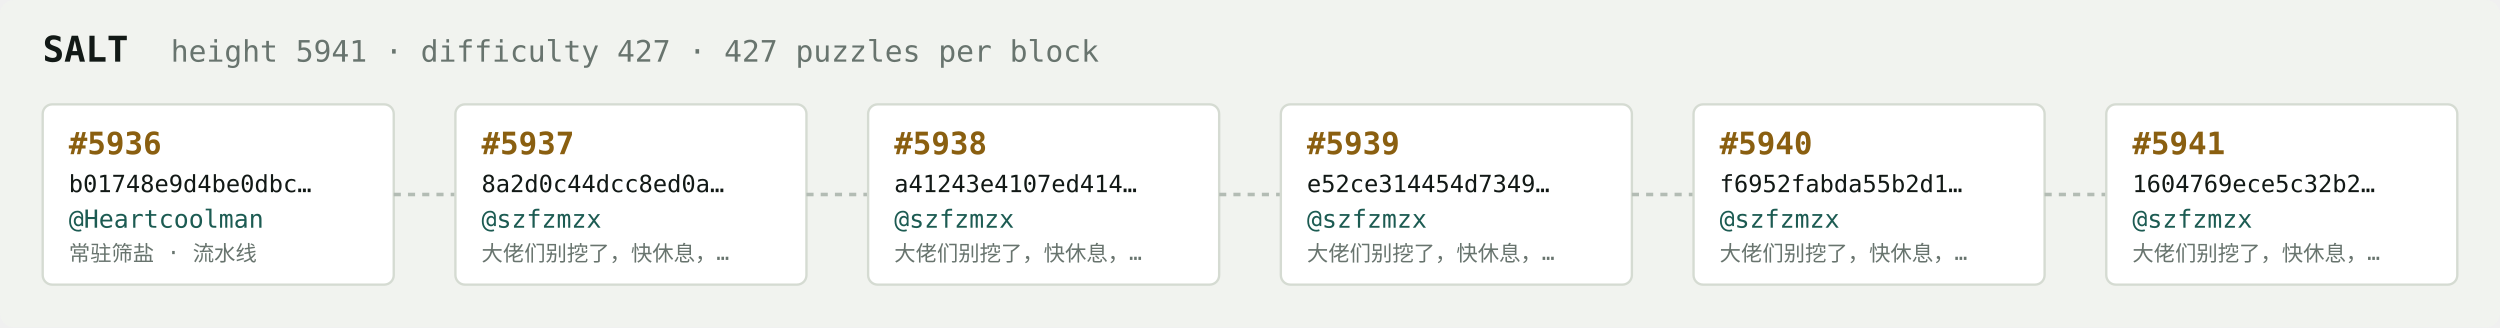
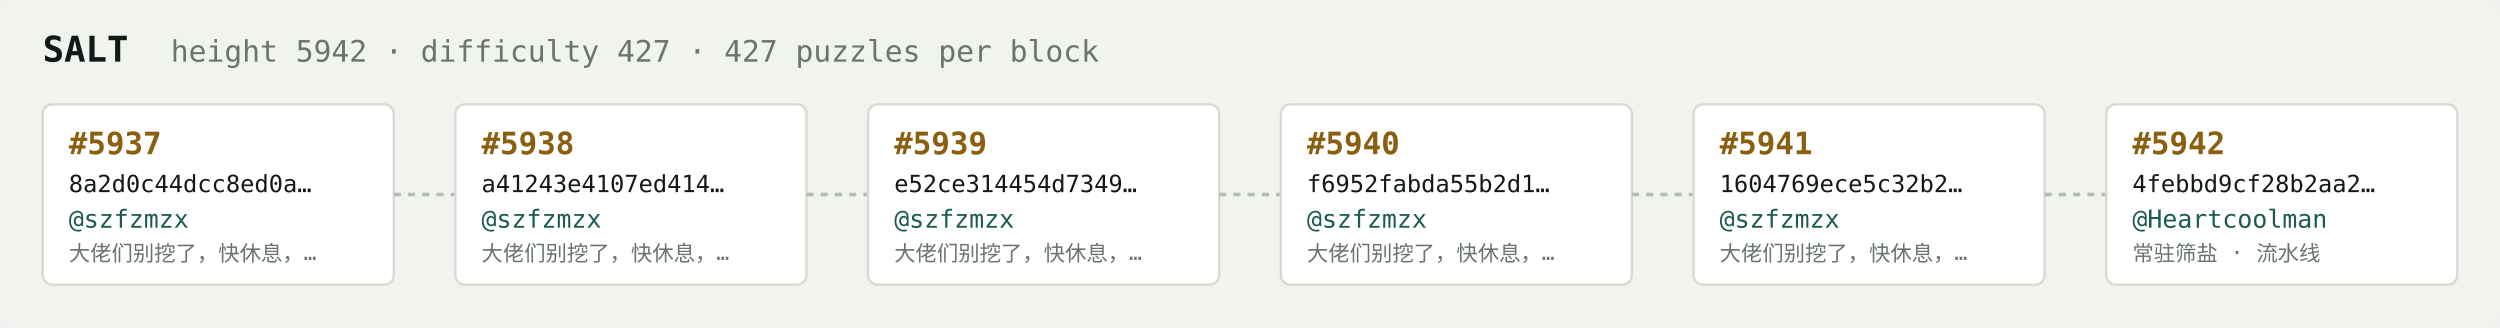
<svg xmlns="http://www.w3.org/2000/svg" width="1054" height="138" viewBox="0 0 1054 138" font-family="ui-monospace,SFMono-Regular,Menlo,monospace">
  <rect fill="#f1f3ef" width="1054" height="138" rx="6" />
  <text x="18" y="26" fill="#121916" font-size="15" font-weight="700">SALT</text>
-   <text x="72" y="26" fill="#68746e" font-size="12.5">height 5941 · difficulty 427 · 427 puzzles per block</text>
+   <text x="72" y="26" fill="#68746e" font-size="12.5">height 5942 · difficulty 427 · 427 puzzles per block</text>
  <rect x="18" y="44" width="148" height="76" rx="4" fill="#ffffff" stroke="#d5dbd2" stroke-width="1" />
-   <text x="29" y="65" fill="#8a5f10" font-size="13" font-weight="700">#5936</text>
-   <text x="29" y="81" fill="#121916" font-size="10">b01748e9d4be0dbc…</text>
-   <text x="29" y="96" fill="#1c5b52" font-size="10.5">@Heartcoolman</text>
-   <text x="29" y="110" fill="#68746e" font-size="9">常驻筛盐 · 流水线</text>
+   <text x="29" y="65" fill="#8a5f10" font-size="13" font-weight="700">#5937</text>
+   <text x="29" y="81" fill="#121916" font-size="10">8a2d0c44dcc8ed0a…</text>
+   <text x="29" y="96" fill="#1c5b52" font-size="10.5">@szfzmzx</text>
+   <text x="29" y="110" fill="#68746e" font-size="9">大佬们别挖了，快休息，…</text>
  <line x1="166" y1="82.0" x2="192" y2="82.0" stroke="#b3bcb4" stroke-width="1.5" stroke-dasharray="3 3" />
  <rect x="192" y="44" width="148" height="76" rx="4" fill="#ffffff" stroke="#d5dbd2" stroke-width="1" />
-   <text x="203" y="65" fill="#8a5f10" font-size="13" font-weight="700">#5937</text>
-   <text x="203" y="81" fill="#121916" font-size="10">8a2d0c44dcc8ed0a…</text>
+   <text x="203" y="65" fill="#8a5f10" font-size="13" font-weight="700">#5938</text>
+   <text x="203" y="81" fill="#121916" font-size="10">a41243e4107ed414…</text>
  <text x="203" y="96" fill="#1c5b52" font-size="10.5">@szfzmzx</text>
  <text x="203" y="110" fill="#68746e" font-size="9">大佬们别挖了，快休息，…</text>
  <line x1="340" y1="82.0" x2="366" y2="82.0" stroke="#b3bcb4" stroke-width="1.5" stroke-dasharray="3 3" />
  <rect x="366" y="44" width="148" height="76" rx="4" fill="#ffffff" stroke="#d5dbd2" stroke-width="1" />
-   <text x="377" y="65" fill="#8a5f10" font-size="13" font-weight="700">#5938</text>
-   <text x="377" y="81" fill="#121916" font-size="10">a41243e4107ed414…</text>
+   <text x="377" y="65" fill="#8a5f10" font-size="13" font-weight="700">#5939</text>
+   <text x="377" y="81" fill="#121916" font-size="10">e52ce314454d7349…</text>
  <text x="377" y="96" fill="#1c5b52" font-size="10.5">@szfzmzx</text>
  <text x="377" y="110" fill="#68746e" font-size="9">大佬们别挖了，快休息，…</text>
  <line x1="514" y1="82.0" x2="540" y2="82.0" stroke="#b3bcb4" stroke-width="1.5" stroke-dasharray="3 3" />
  <rect x="540" y="44" width="148" height="76" rx="4" fill="#ffffff" stroke="#d5dbd2" stroke-width="1" />
-   <text x="551" y="65" fill="#8a5f10" font-size="13" font-weight="700">#5939</text>
-   <text x="551" y="81" fill="#121916" font-size="10">e52ce314454d7349…</text>
+   <text x="551" y="65" fill="#8a5f10" font-size="13" font-weight="700">#5940</text>
+   <text x="551" y="81" fill="#121916" font-size="10">f6952fabda55b2d1…</text>
  <text x="551" y="96" fill="#1c5b52" font-size="10.5">@szfzmzx</text>
  <text x="551" y="110" fill="#68746e" font-size="9">大佬们别挖了，快休息，…</text>
  <line x1="688" y1="82.0" x2="714" y2="82.0" stroke="#b3bcb4" stroke-width="1.5" stroke-dasharray="3 3" />
  <rect x="714" y="44" width="148" height="76" rx="4" fill="#ffffff" stroke="#d5dbd2" stroke-width="1" />
-   <text x="725" y="65" fill="#8a5f10" font-size="13" font-weight="700">#5940</text>
-   <text x="725" y="81" fill="#121916" font-size="10">f6952fabda55b2d1…</text>
+   <text x="725" y="65" fill="#8a5f10" font-size="13" font-weight="700">#5941</text>
+   <text x="725" y="81" fill="#121916" font-size="10">1604769ece5c32b2…</text>
  <text x="725" y="96" fill="#1c5b52" font-size="10.5">@szfzmzx</text>
  <text x="725" y="110" fill="#68746e" font-size="9">大佬们别挖了，快休息，…</text>
  <line x1="862" y1="82.0" x2="888" y2="82.0" stroke="#b3bcb4" stroke-width="1.5" stroke-dasharray="3 3" />
  <rect x="888" y="44" width="148" height="76" rx="4" fill="#ffffff" stroke="#d5dbd2" stroke-width="1" />
-   <text x="899" y="65" fill="#8a5f10" font-size="13" font-weight="700">#5941</text>
-   <text x="899" y="81" fill="#121916" font-size="10">1604769ece5c32b2…</text>
-   <text x="899" y="96" fill="#1c5b52" font-size="10.5">@szfzmzx</text>
-   <text x="899" y="110" fill="#68746e" font-size="9">大佬们别挖了，快休息，…</text>
+   <text x="899" y="65" fill="#8a5f10" font-size="13" font-weight="700">#5942</text>
+   <text x="899" y="81" fill="#121916" font-size="10">4febbd9cf28b2aa2…</text>
+   <text x="899" y="96" fill="#1c5b52" font-size="10.5">@Heartcoolman</text>
+   <text x="899" y="110" fill="#68746e" font-size="9">常驻筛盐 · 流水线</text>
</svg>
